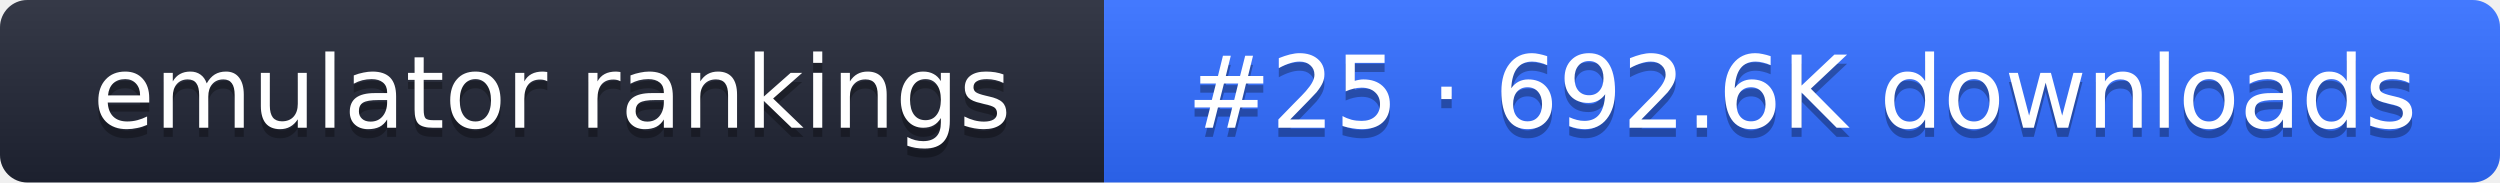
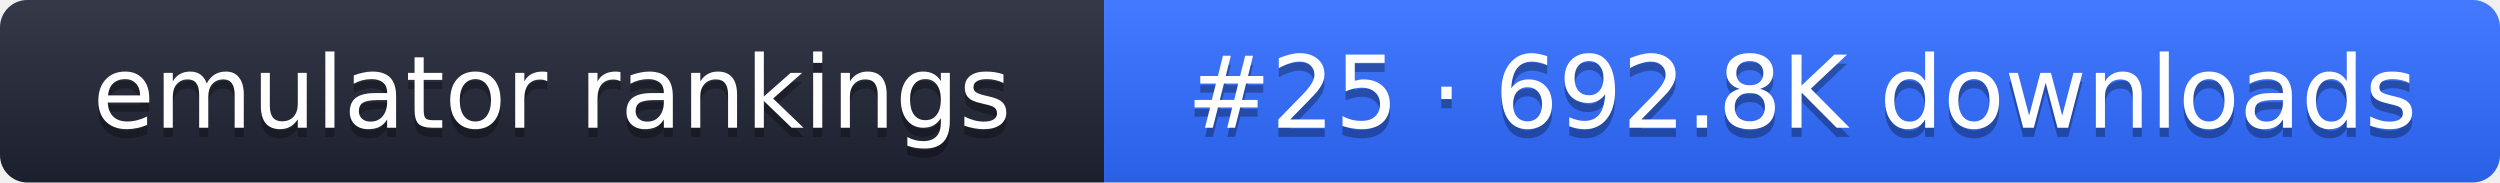
- <svg xmlns="http://www.w3.org/2000/svg" width="274" height="20" role="img" aria-label="emulator rankings: #25 · 692.6K downloads">
+ <svg xmlns="http://www.w3.org/2000/svg" width="274" height="20" role="img" aria-label="emulator rankings: #25 · 692.8K downloads">
  <linearGradient id="g" x2="0" y2="100%">
    <stop offset="0" stop-color="#fff" stop-opacity=".1" />
    <stop offset="1" stop-opacity=".1" />
  </linearGradient>
  <clipPath id="r">
    <rect width="274" height="20" rx="3" fill="#fff" />
  </clipPath>
  <g clip-path="url(#r)">
    <rect width="121" height="20" fill="#1f2433" />
    <rect x="121" width="153" height="20" fill="#2f6bff" />
    <rect width="274" height="20" fill="url(#g)" />
  </g>
  <g fill="#fff" text-anchor="middle" font-family="Verdana,DejaVu Sans,sans-serif" font-size="11">
    <text x="60.5" y="15" fill="#010101" fill-opacity=".3">emulator rankings</text>
    <text x="60.5" y="14">emulator rankings</text>
-     <text x="197.5" y="15" fill="#010101" fill-opacity=".3">#25 · 692.6K downloads</text>
-     <text x="197.5" y="14">#25 · 692.6K downloads</text>
+     <text x="197.5" y="15" fill="#010101" fill-opacity=".3">#25 · 692.8K downloads</text>
+     <text x="197.5" y="14">#25 · 692.8K downloads</text>
  </g>
</svg>
